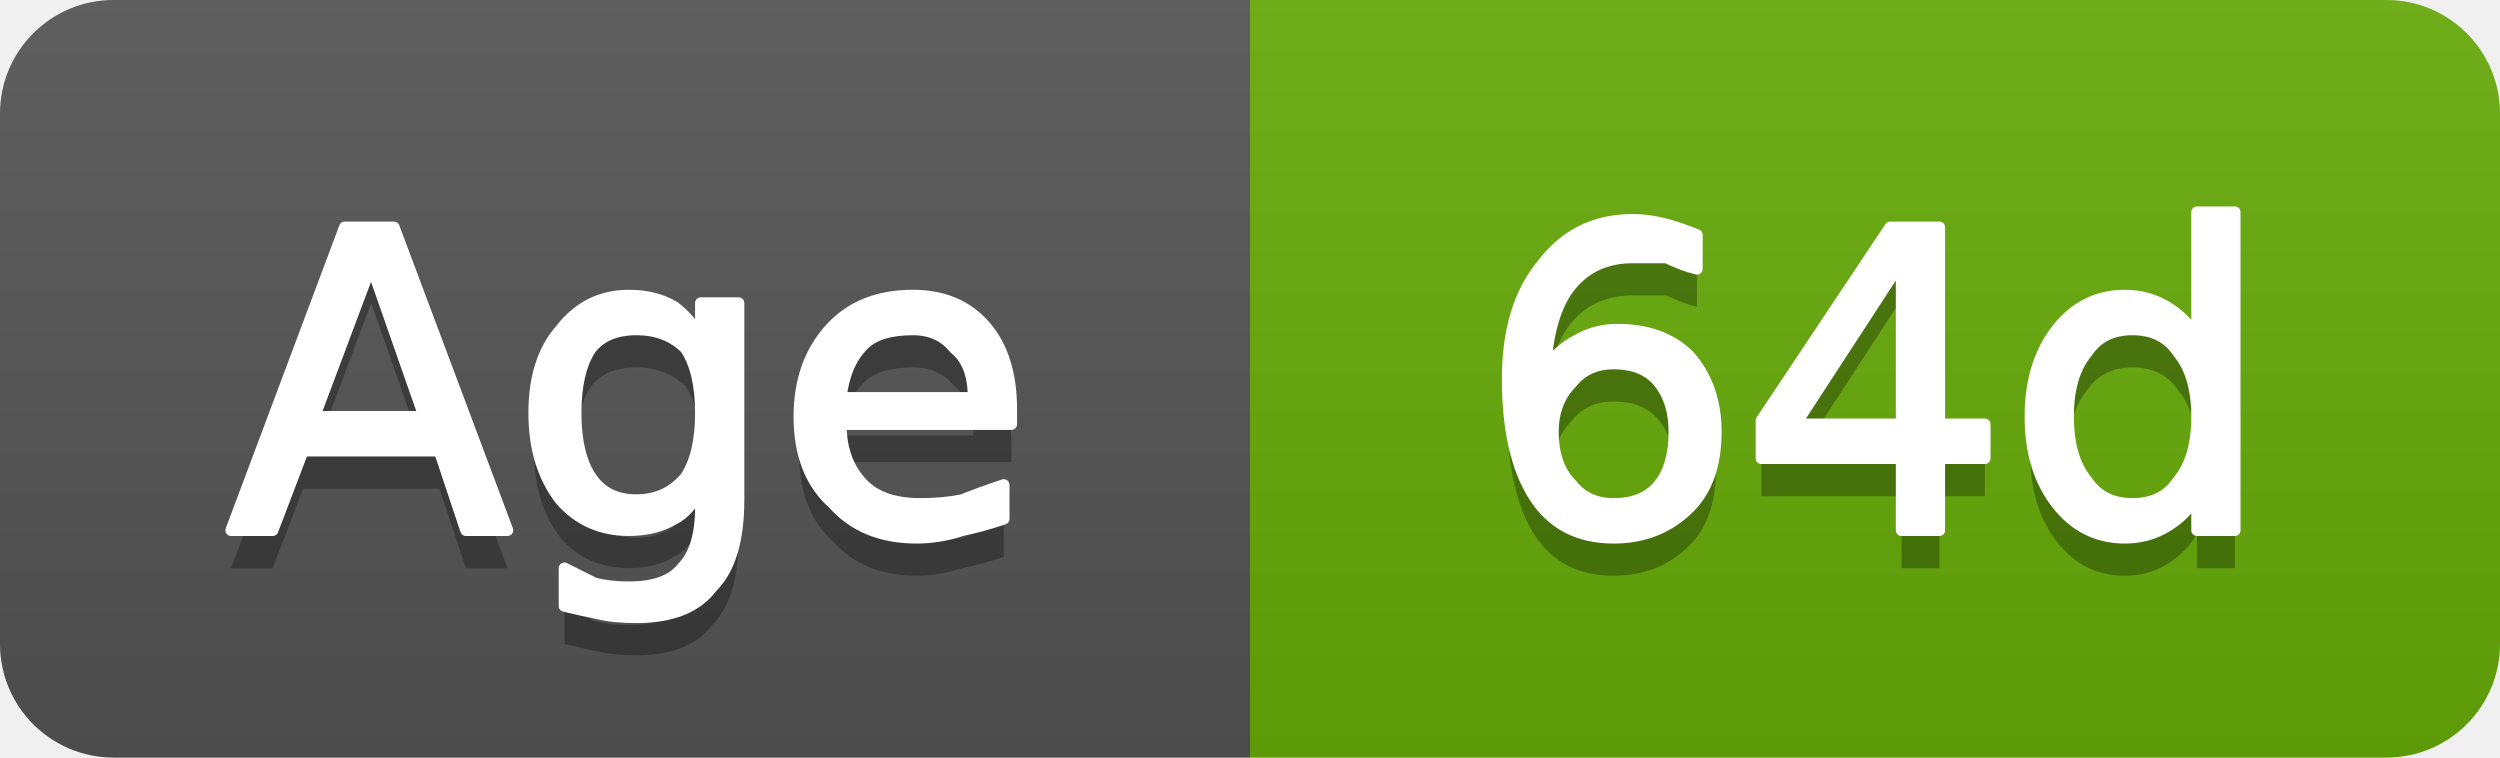
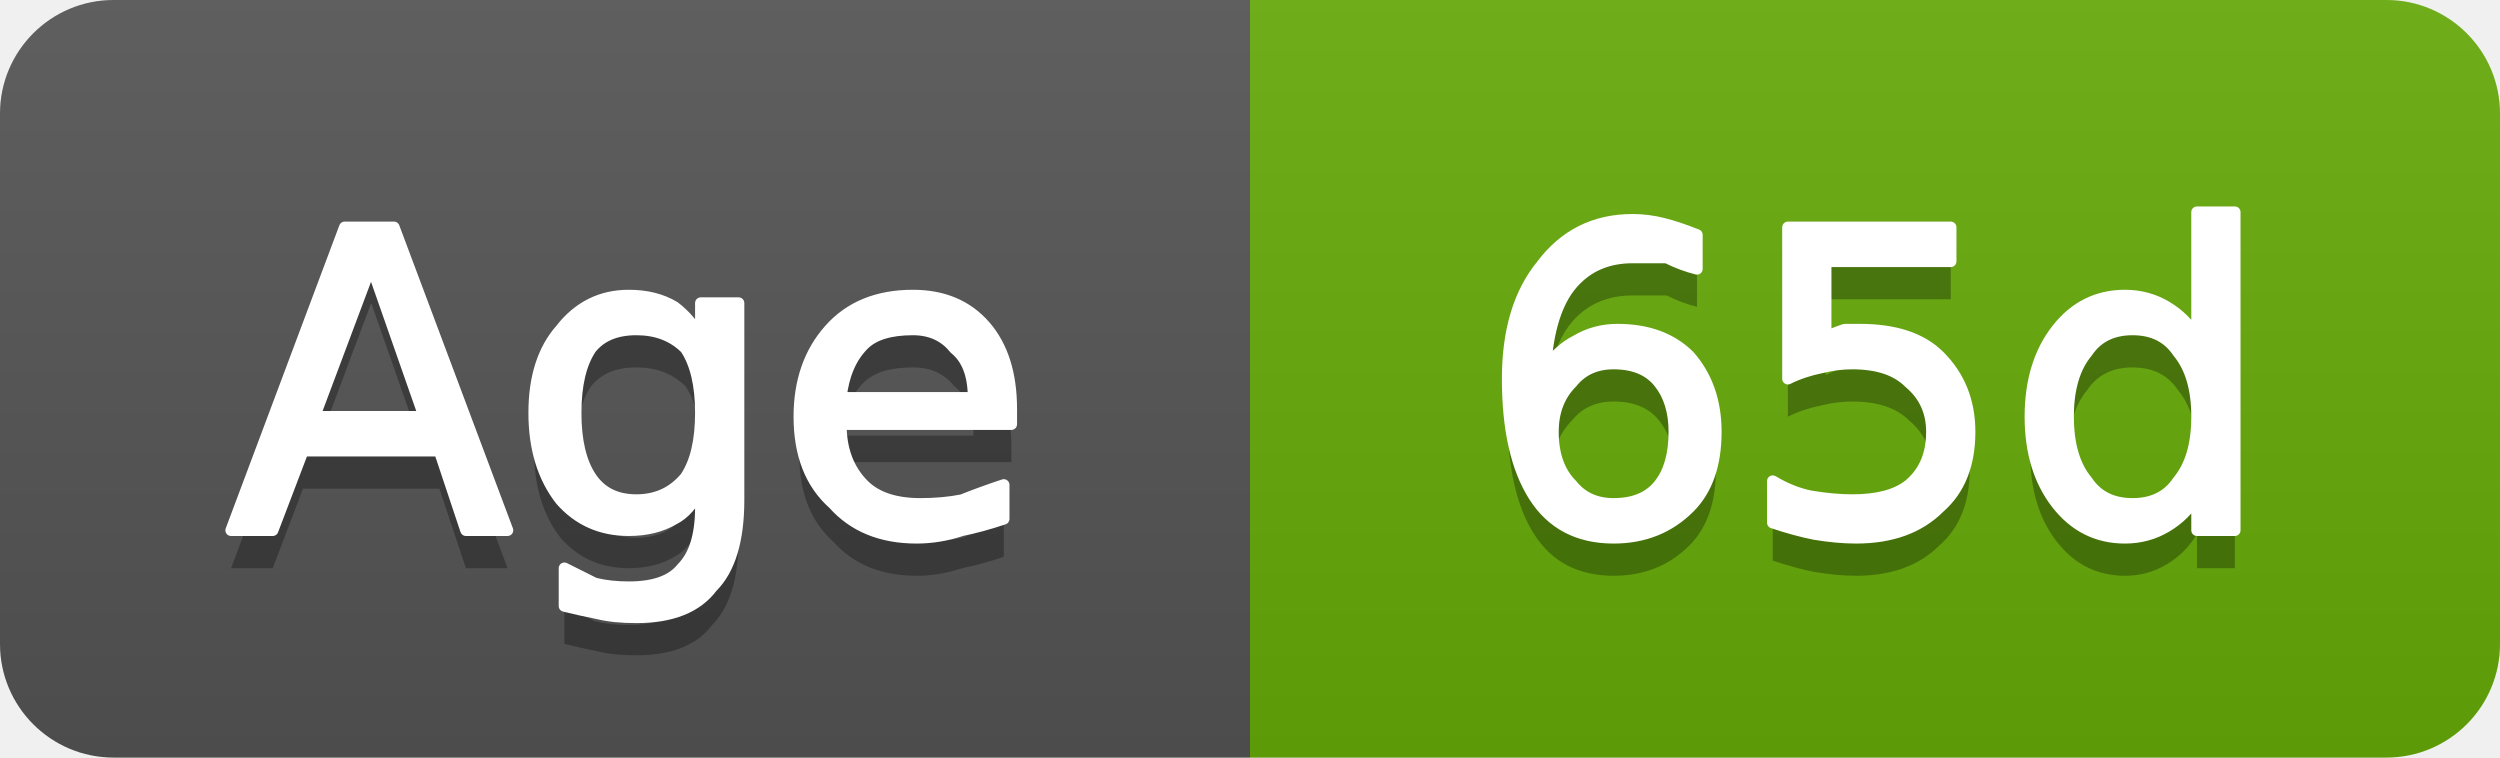
- <svg xmlns="http://www.w3.org/2000/svg" width="66" height="20" viewBox="0 0 66 20" role="img" aria-label="Age: 64d">
+ <svg xmlns="http://www.w3.org/2000/svg" width="66" height="20" viewBox="0 0 66 20" role="img" aria-label="Age: 65d">
  <linearGradient id="g-cluster_age_days" x2="0" y2="100%">
    <stop offset="0" stop-color="#bbb" stop-opacity=".1" />
    <stop offset="1" stop-opacity=".1" />
  </linearGradient>
  <clipPath id="r-cluster_age_days">
    <rect width="66" height="20" rx="3" fill="#fff" />
  </clipPath>
  <g clip-path="url(#r-cluster_age_days)">
    <rect width="33" height="20" fill="#555" />
    <rect x="33" width="33" height="20" fill="#67ac09" />
    <rect width="66" height="20" fill="url(#g-cluster_age_days)" />
    <path transform="translate(0 1)" fill="#010101" fill-opacity=".3" d="M9.8 7.0L8.3 11.0L11.2 11.0L9.8 7.0ZM9.1 6.0L10.4 6.0L13.4 14.0L12.3 14.0L11.6 11.9L8.0 11.9L7.2 14.0L6.1 14.0L9.1 6.0ZM18.5 10.9Q18.5 9.8 18.1 9.2Q17.6 8.7 16.8 8.7Q16.0 8.7 15.6 9.2Q15.2 9.8 15.2 10.9Q15.2 12.0 15.6 12.6Q16.0 13.2 16.8 13.2Q17.6 13.2 18.1 12.6Q18.5 12.0 18.5 10.9ZM19.5 13.2Q19.5 14.8 18.8 15.5Q18.2 16.3 16.8 16.3Q16.2 16.3 15.8 16.2Q15.3 16.1 14.9 16.0L14.9 15.0Q15.3 15.2 15.7 15.4Q16.1 15.5 16.6 15.5Q17.6 15.5 18.0 15.0Q18.5 14.5 18.5 13.4L18.5 12.9Q18.2 13.5 17.8 13.7Q17.3 14.0 16.6 14.0Q15.5 14.0 14.8 13.2Q14.1 12.3 14.1 10.9Q14.1 9.5 14.8 8.7Q15.5 7.8 16.6 7.8Q17.3 7.8 17.8 8.1Q18.2 8.4 18.5 8.9L18.5 8.0L19.5 8.0L19.5 13.2ZM26.7 10.8L26.7 11.2L22.2 11.2Q22.2 12.2 22.8 12.8Q23.3 13.3 24.3 13.3Q24.9 13.3 25.4 13.2Q25.9 13.0 26.5 12.8L26.5 13.7Q25.9 13.9 25.4 14.0Q24.8 14.2 24.2 14.2Q22.8 14.2 22.0 13.3Q21.1 12.5 21.1 11.0Q21.1 9.6 21.9 8.7Q22.7 7.8 24.1 7.8Q25.3 7.8 26.0 8.6Q26.7 9.4 26.7 10.8ZM25.7 10.5Q25.7 9.6 25.2 9.2Q24.8 8.7 24.1 8.7Q23.2 8.7 22.8 9.1Q22.3 9.6 22.2 10.5L25.7 10.5Z" />
    <path fill="#fff" stroke="#fff" stroke-width="0.3" stroke-linejoin="round" d="M9.8 7.0L8.3 11.0L11.2 11.0L9.8 7.0ZM9.1 6.0L10.4 6.0L13.4 14.0L12.3 14.0L11.6 11.9L8.0 11.9L7.2 14.0L6.1 14.0L9.1 6.0ZM18.5 10.9Q18.5 9.8 18.1 9.2Q17.6 8.7 16.8 8.7Q16.0 8.7 15.6 9.2Q15.2 9.8 15.2 10.9Q15.2 12.0 15.6 12.6Q16.0 13.2 16.8 13.2Q17.6 13.2 18.1 12.6Q18.5 12.0 18.5 10.9ZM19.5 13.2Q19.5 14.8 18.8 15.5Q18.2 16.3 16.8 16.3Q16.2 16.3 15.8 16.2Q15.3 16.1 14.9 16.0L14.9 15.0Q15.3 15.2 15.7 15.4Q16.1 15.5 16.6 15.5Q17.6 15.5 18.0 15.0Q18.5 14.5 18.5 13.4L18.5 12.9Q18.2 13.5 17.8 13.7Q17.3 14.0 16.6 14.0Q15.5 14.0 14.8 13.2Q14.1 12.3 14.1 10.9Q14.1 9.5 14.8 8.7Q15.5 7.8 16.6 7.8Q17.3 7.8 17.8 8.1Q18.2 8.4 18.5 8.9L18.5 8.0L19.5 8.0L19.5 13.2ZM26.7 10.8L26.7 11.2L22.2 11.2Q22.2 12.2 22.8 12.8Q23.3 13.3 24.3 13.3Q24.9 13.3 25.4 13.2Q25.9 13.0 26.5 12.8L26.5 13.7Q25.9 13.9 25.4 14.0Q24.8 14.2 24.2 14.2Q22.8 14.2 22.0 13.3Q21.1 12.5 21.1 11.0Q21.1 9.6 21.9 8.7Q22.7 7.8 24.1 7.8Q25.3 7.8 26.0 8.6Q26.7 9.4 26.7 10.8ZM25.7 10.5Q25.7 9.6 25.2 9.2Q24.8 8.7 24.1 8.7Q23.2 8.7 22.8 9.1Q22.3 9.6 22.2 10.5L25.7 10.5Z" />
-     <path transform="translate(0 1)" fill="#010101" fill-opacity=".3" d="M42.6 9.6Q41.9 9.6 41.5 10.1Q41.0 10.6 41.0 11.4Q41.0 12.3 41.5 12.8Q41.9 13.3 42.6 13.3Q43.4 13.3 43.8 12.8Q44.2 12.3 44.2 11.4Q44.2 10.6 43.8 10.1Q43.4 9.6 42.6 9.6ZM44.8 6.2L44.8 7.1Q44.4 7.0 44.0 6.8Q43.5 6.8 43.1 6.8Q42.1 6.8 41.5 7.5Q40.9 8.2 40.8 9.7Q41.2 9.2 41.6 9.0Q42.1 8.7 42.7 8.7Q43.9 8.7 44.6 9.4Q45.3 10.2 45.3 11.4Q45.3 12.7 44.6 13.4Q43.8 14.2 42.6 14.2Q41.2 14.2 40.5 13.1Q39.8 12.0 39.8 10.0Q39.8 8.1 40.7 7.0Q41.6 5.8 43.1 5.8Q43.5 5.8 43.9 5.9Q44.3 6.0 44.8 6.2ZM50.2 6.9L47.4 11.2L50.2 11.2L50.2 6.9ZM49.9 6.0L51.2 6.0L51.2 11.2L52.4 11.2L52.4 12.1L51.2 12.1L51.2 14.0L50.2 14.0L50.2 12.1L46.5 12.1L46.5 11.1L49.9 6.0ZM58.0 8.9L58.0 5.6L59.0 5.6L59.0 14.0L58.0 14.0L58.0 13.1Q57.7 13.6 57.2 13.9Q56.7 14.2 56.1 14.2Q55.0 14.2 54.3 13.3Q53.6 12.4 53.6 11.0Q53.6 9.6 54.3 8.7Q55.0 7.8 56.1 7.8Q56.7 7.8 57.2 8.1Q57.7 8.4 58.0 8.9ZM54.6 11.0Q54.6 12.1 55.1 12.7Q55.5 13.3 56.3 13.3Q57.1 13.3 57.5 12.7Q58.0 12.1 58.0 11.0Q58.0 9.9 57.5 9.3Q57.1 8.7 56.3 8.7Q55.5 8.7 55.1 9.3Q54.6 9.9 54.6 11.0Z" />
-     <path fill="#fff" stroke="#fff" stroke-width="0.3" stroke-linejoin="round" d="M42.6 9.6Q41.9 9.6 41.5 10.1Q41.0 10.6 41.0 11.4Q41.0 12.3 41.5 12.8Q41.9 13.3 42.6 13.3Q43.4 13.3 43.8 12.8Q44.2 12.3 44.2 11.4Q44.2 10.6 43.8 10.1Q43.4 9.6 42.6 9.6ZM44.8 6.2L44.8 7.1Q44.4 7.0 44.0 6.8Q43.5 6.8 43.1 6.8Q42.1 6.8 41.5 7.5Q40.9 8.2 40.8 9.7Q41.2 9.2 41.6 9.0Q42.1 8.7 42.7 8.7Q43.9 8.7 44.6 9.4Q45.3 10.2 45.3 11.4Q45.3 12.7 44.6 13.4Q43.8 14.2 42.6 14.2Q41.2 14.2 40.5 13.1Q39.8 12.0 39.8 10.0Q39.8 8.1 40.7 7.0Q41.6 5.8 43.1 5.8Q43.5 5.8 43.9 5.9Q44.3 6.0 44.8 6.2ZM50.2 6.9L47.4 11.2L50.2 11.2L50.2 6.9ZM49.9 6.0L51.2 6.0L51.2 11.2L52.4 11.2L52.4 12.1L51.2 12.1L51.2 14.0L50.2 14.0L50.2 12.1L46.5 12.1L46.5 11.1L49.9 6.0ZM58.0 8.9L58.0 5.6L59.0 5.6L59.0 14.0L58.0 14.0L58.0 13.1Q57.7 13.6 57.2 13.9Q56.7 14.2 56.1 14.2Q55.0 14.2 54.3 13.3Q53.6 12.4 53.6 11.0Q53.6 9.6 54.3 8.7Q55.0 7.8 56.1 7.8Q56.7 7.8 57.2 8.1Q57.7 8.4 58.0 8.9ZM54.6 11.0Q54.6 12.1 55.1 12.7Q55.5 13.3 56.3 13.3Q57.1 13.3 57.5 12.7Q58.0 12.1 58.0 11.0Q58.0 9.9 57.5 9.3Q57.1 8.7 56.3 8.7Q55.5 8.7 55.1 9.3Q54.6 9.9 54.6 11.0Z" />
+     <path transform="translate(0 1)" fill="#010101" fill-opacity=".3" d="M42.6 9.6Q41.9 9.6 41.5 10.1Q41.0 10.6 41.0 11.4Q41.0 12.3 41.5 12.8Q41.9 13.3 42.6 13.3Q43.4 13.3 43.8 12.8Q44.2 12.3 44.2 11.4Q44.2 10.6 43.8 10.1Q43.4 9.6 42.6 9.6ZM44.8 6.2L44.8 7.1Q44.4 7.0 44.0 6.8Q43.5 6.8 43.1 6.8Q42.1 6.8 41.5 7.5Q40.9 8.2 40.8 9.7Q41.2 9.2 41.6 9.0Q42.1 8.7 42.7 8.7Q43.9 8.7 44.6 9.4Q45.3 10.2 45.3 11.4Q45.3 12.7 44.6 13.4Q43.8 14.2 42.6 14.2Q41.2 14.2 40.5 13.1Q39.8 12.0 39.8 10.0Q39.8 8.1 40.7 7.0Q41.6 5.8 43.1 5.8Q43.5 5.8 43.9 5.9Q44.3 6.0 44.8 6.2ZM47.2 6.0L51.5 6.0L51.5 6.9L48.2 6.9L48.2 8.9Q48.4 8.8 48.7 8.7Q48.9 8.7 49.1 8.7Q50.5 8.7 51.2 9.4Q52.0 10.2 52.0 11.4Q52.0 12.7 51.2 13.4Q50.4 14.2 49.0 14.2Q48.5 14.2 47.9 14.1Q47.4 14.0 46.8 13.8L46.8 12.7Q47.3 13.0 47.8 13.1Q48.4 13.2 48.9 13.2Q49.9 13.2 50.4 12.8Q51.0 12.3 51.0 11.4Q51.0 10.6 50.4 10.1Q49.9 9.6 48.9 9.6Q48.5 9.6 48.1 9.7Q47.6 9.8 47.2 10.0L47.2 6.0ZM58.0 8.9L58.0 5.6L59.0 5.6L59.0 14.0L58.0 14.0L58.0 13.1Q57.7 13.6 57.2 13.9Q56.7 14.2 56.1 14.2Q55.0 14.2 54.3 13.3Q53.6 12.4 53.6 11.0Q53.6 9.6 54.3 8.7Q55.0 7.8 56.1 7.8Q56.7 7.8 57.2 8.1Q57.7 8.4 58.0 8.9ZM54.6 11.0Q54.6 12.1 55.1 12.7Q55.5 13.3 56.3 13.3Q57.1 13.3 57.5 12.7Q58.0 12.1 58.0 11.0Q58.0 9.9 57.5 9.3Q57.1 8.7 56.3 8.7Q55.5 8.7 55.1 9.3Q54.6 9.9 54.6 11.0Z" />
+     <path fill="#fff" stroke="#fff" stroke-width="0.3" stroke-linejoin="round" d="M42.6 9.6Q41.9 9.6 41.5 10.1Q41.0 10.6 41.0 11.4Q41.0 12.3 41.5 12.8Q41.9 13.3 42.6 13.3Q43.4 13.3 43.8 12.8Q44.2 12.3 44.2 11.4Q44.2 10.6 43.8 10.1Q43.4 9.6 42.6 9.6ZM44.8 6.2L44.8 7.1Q44.4 7.0 44.0 6.8Q43.5 6.8 43.1 6.8Q42.1 6.8 41.5 7.5Q40.9 8.2 40.8 9.7Q41.2 9.2 41.6 9.0Q42.1 8.7 42.7 8.7Q43.9 8.7 44.6 9.4Q45.3 10.2 45.3 11.4Q45.3 12.7 44.6 13.4Q43.8 14.2 42.6 14.2Q41.2 14.2 40.5 13.1Q39.8 12.0 39.8 10.0Q39.8 8.1 40.7 7.0Q41.6 5.8 43.1 5.8Q43.5 5.8 43.9 5.9Q44.3 6.0 44.8 6.2ZM47.2 6.0L51.5 6.0L51.5 6.9L48.2 6.9L48.2 8.9Q48.4 8.8 48.7 8.7Q48.9 8.7 49.1 8.7Q50.5 8.7 51.2 9.4Q52.0 10.2 52.0 11.4Q52.0 12.7 51.2 13.4Q50.4 14.2 49.0 14.2Q48.5 14.2 47.9 14.1Q47.4 14.0 46.8 13.8L46.8 12.7Q47.3 13.0 47.8 13.1Q48.4 13.2 48.9 13.2Q49.9 13.2 50.4 12.8Q51.0 12.3 51.0 11.4Q51.0 10.6 50.4 10.1Q49.9 9.6 48.9 9.6Q48.5 9.6 48.1 9.7Q47.6 9.8 47.2 10.0L47.2 6.0ZM58.0 8.9L58.0 5.6L59.0 5.6L59.0 14.0L58.0 14.0L58.0 13.1Q57.7 13.6 57.2 13.9Q56.7 14.2 56.1 14.2Q55.0 14.2 54.3 13.3Q53.6 12.4 53.6 11.0Q53.6 9.6 54.3 8.7Q55.0 7.8 56.1 7.8Q56.7 7.8 57.2 8.1Q57.7 8.4 58.0 8.9ZM54.6 11.0Q54.6 12.1 55.1 12.7Q55.5 13.3 56.3 13.3Q57.1 13.3 57.5 12.7Q58.0 12.1 58.0 11.0Q58.0 9.9 57.5 9.3Q57.1 8.7 56.3 8.7Q55.5 8.7 55.1 9.3Q54.6 9.9 54.6 11.0Z" />
  </g>
</svg>
